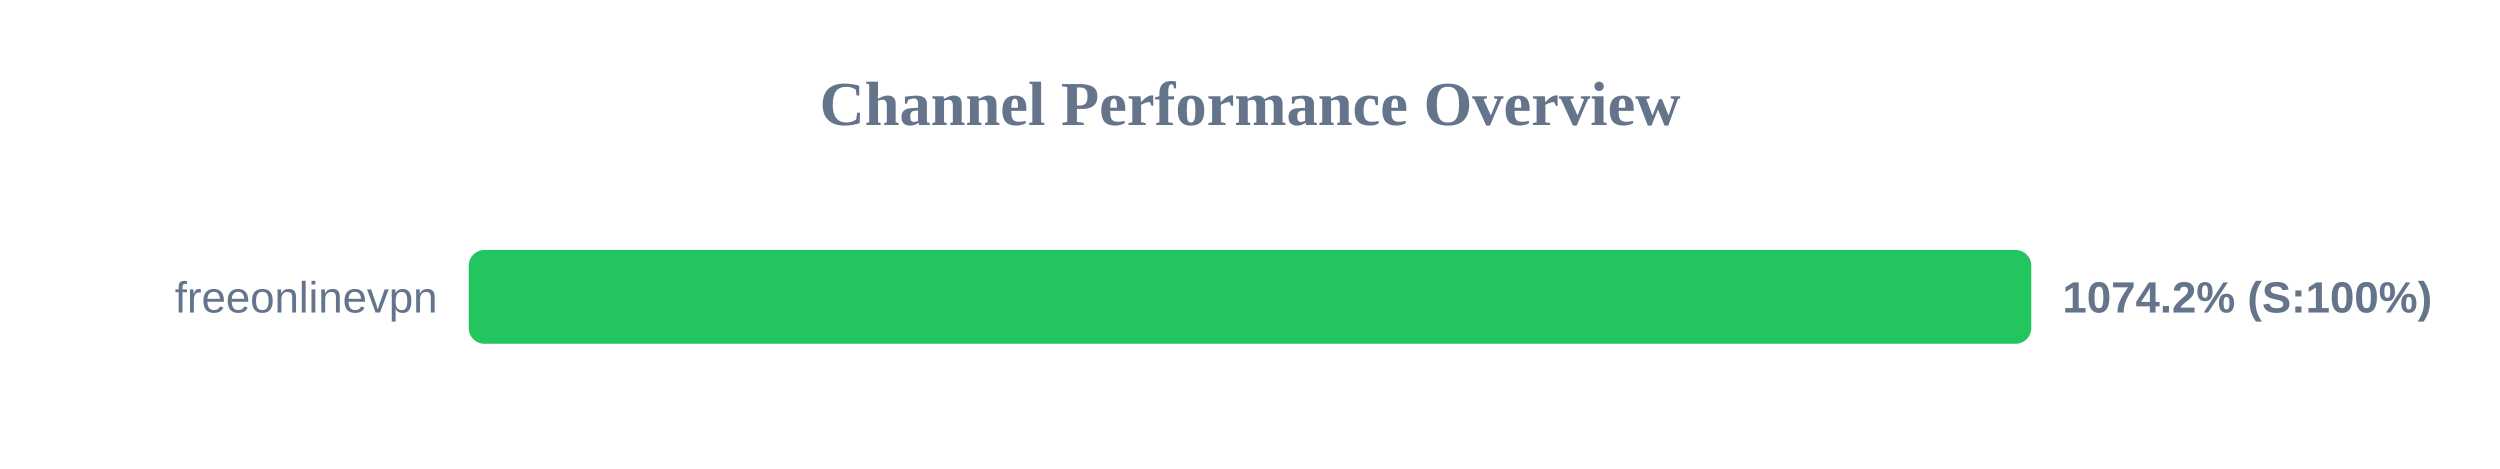
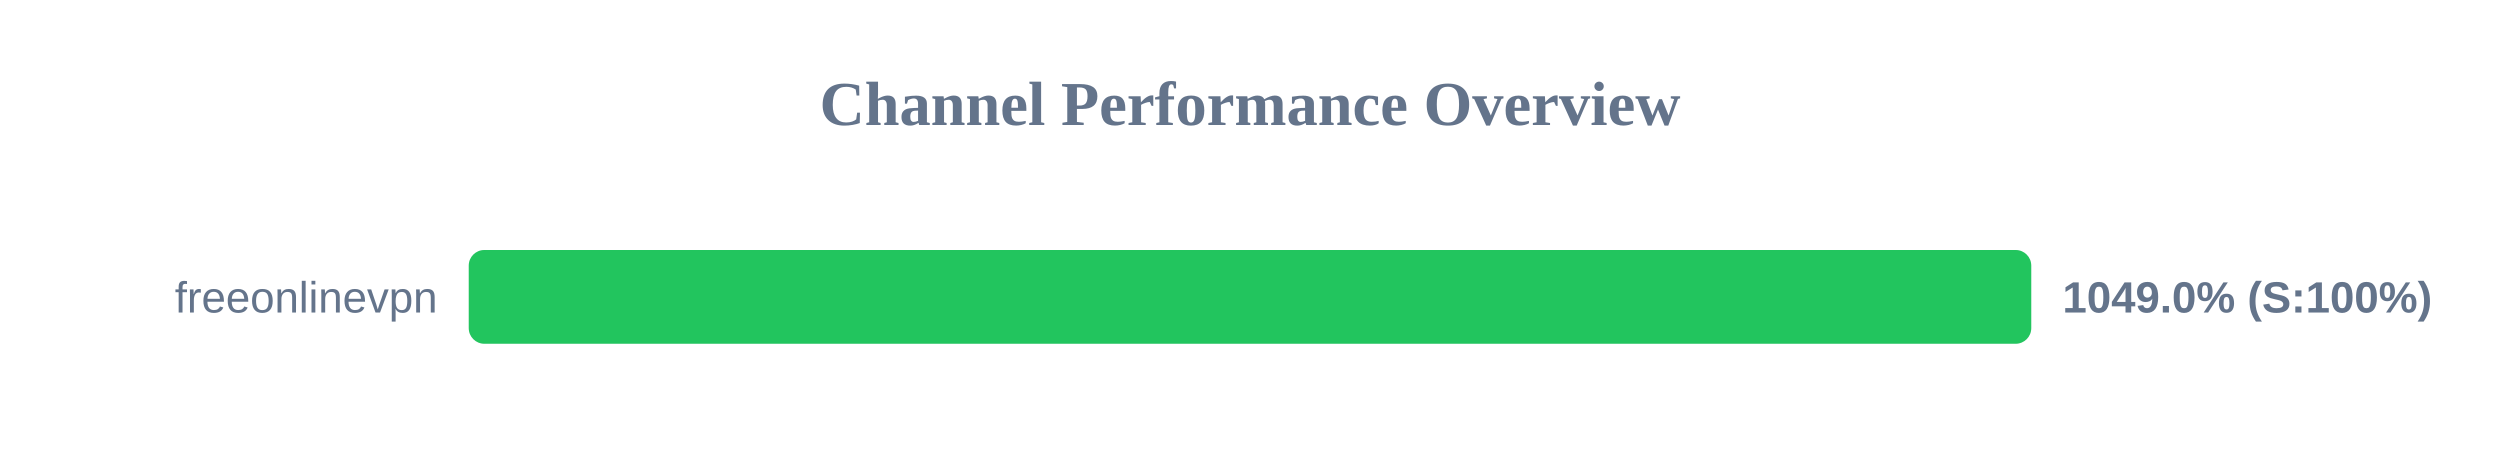
<svg xmlns="http://www.w3.org/2000/svg" width="800" height="150" version="1.1">
  <style>
        .row { font: 14px Arial; fill: #64748b; }
        .score { font: bold 14px Arial; fill: #64748b; }
    </style>
  <text x="400" y="40" text-anchor="middle" font-size="20px" font-weight="bold" fill="#64748b">Channel Performance Overview</text>
  <rect x="150" y="80" width="500" height="30" fill="#eee" rx="5" />
  <rect x="150" y="80" width="500" height="30" fill="#22c55e" rx="5" />
  <text x="140" y="100" text-anchor="end" class="row">freeonlinevpn</text>
-   <text x="660" y="100" text-anchor="start" class="score">1074.2% (S:100%)</text>
+   <text x="660" y="100" text-anchor="start" class="score">1049.0% (S:100%)</text>
</svg>
